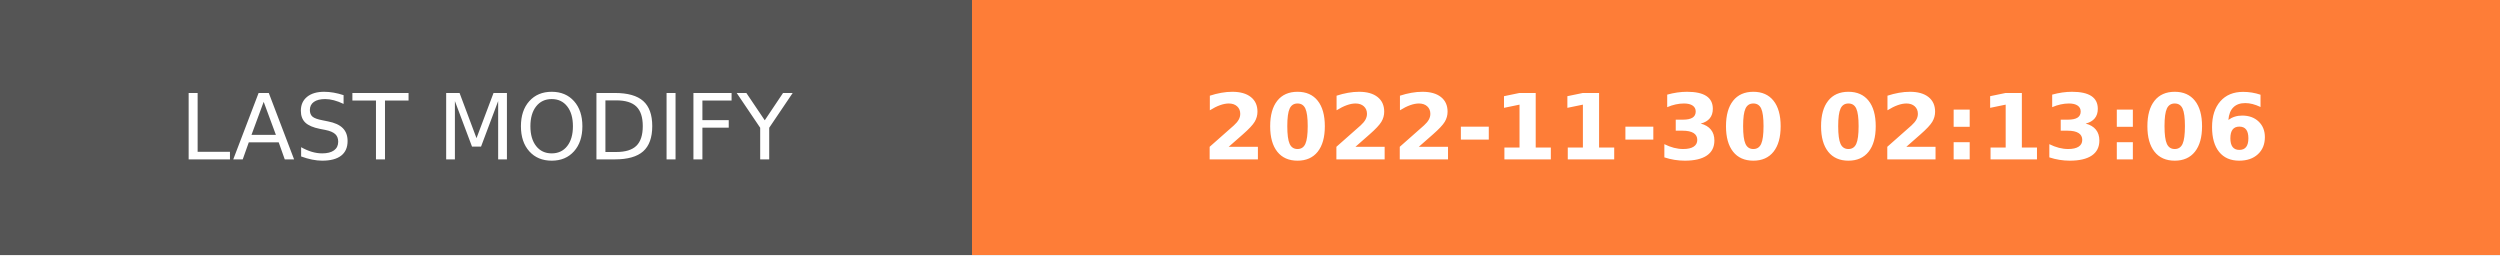
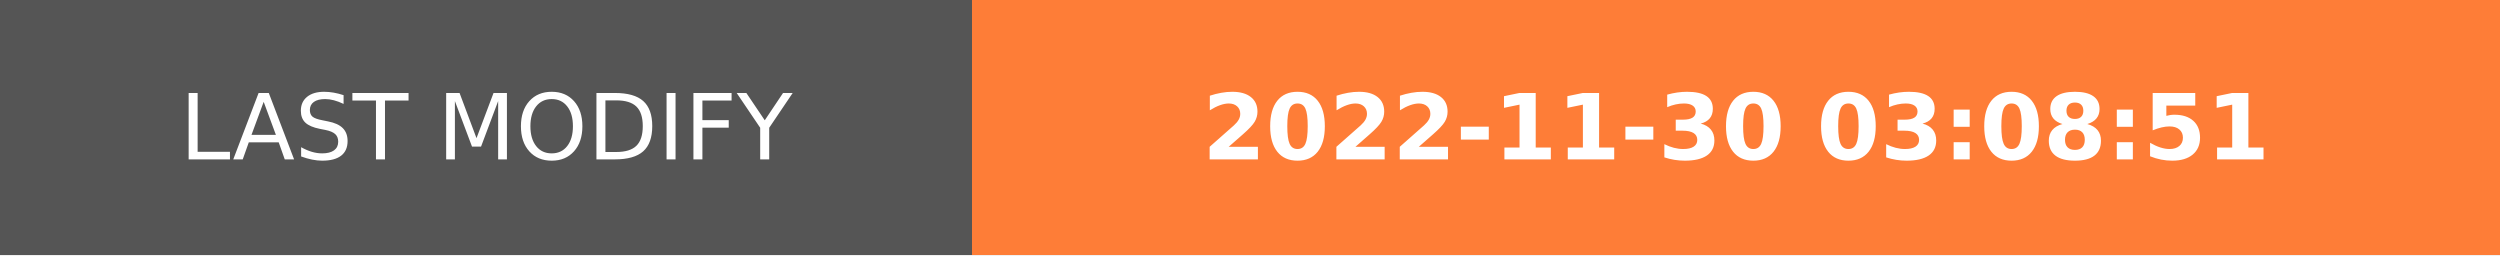
- <svg xmlns="http://www.w3.org/2000/svg" width="274.5" height="28" role="img" aria-label="LAST MODIFY: 2022-11-30 02:13:06">
+ <svg xmlns="http://www.w3.org/2000/svg" width="274.5" height="28" role="img" aria-label="LAST MODIFY: 2022-11-30 03:08:51">
  <g shape-rendering="crispEdges">
    <rect width="106.75" height="28" fill="#555" />
    <rect x="106.75" width="167.75" height="28" fill="#fe7d37" />
  </g>
  <g fill="#fff" text-anchor="middle" font-family="Verdana,Geneva,DejaVu Sans,sans-serif" text-rendering="geometricPrecision" font-size="100">
    <text transform="scale(.1)" x="533.75" y="175" textLength="827.5" fill="#fff">LAST MODIFY</text>
-     <text transform="scale(.1)" x="1906.25" y="175" textLength="1437.5" fill="#fff" font-weight="bold">2022-11-30 02:13:06</text>
+     <text transform="scale(.1)" x="1906.25" y="175" textLength="1437.5" fill="#fff" font-weight="bold">2022-11-30 03:08:51</text>
  </g>
</svg>
